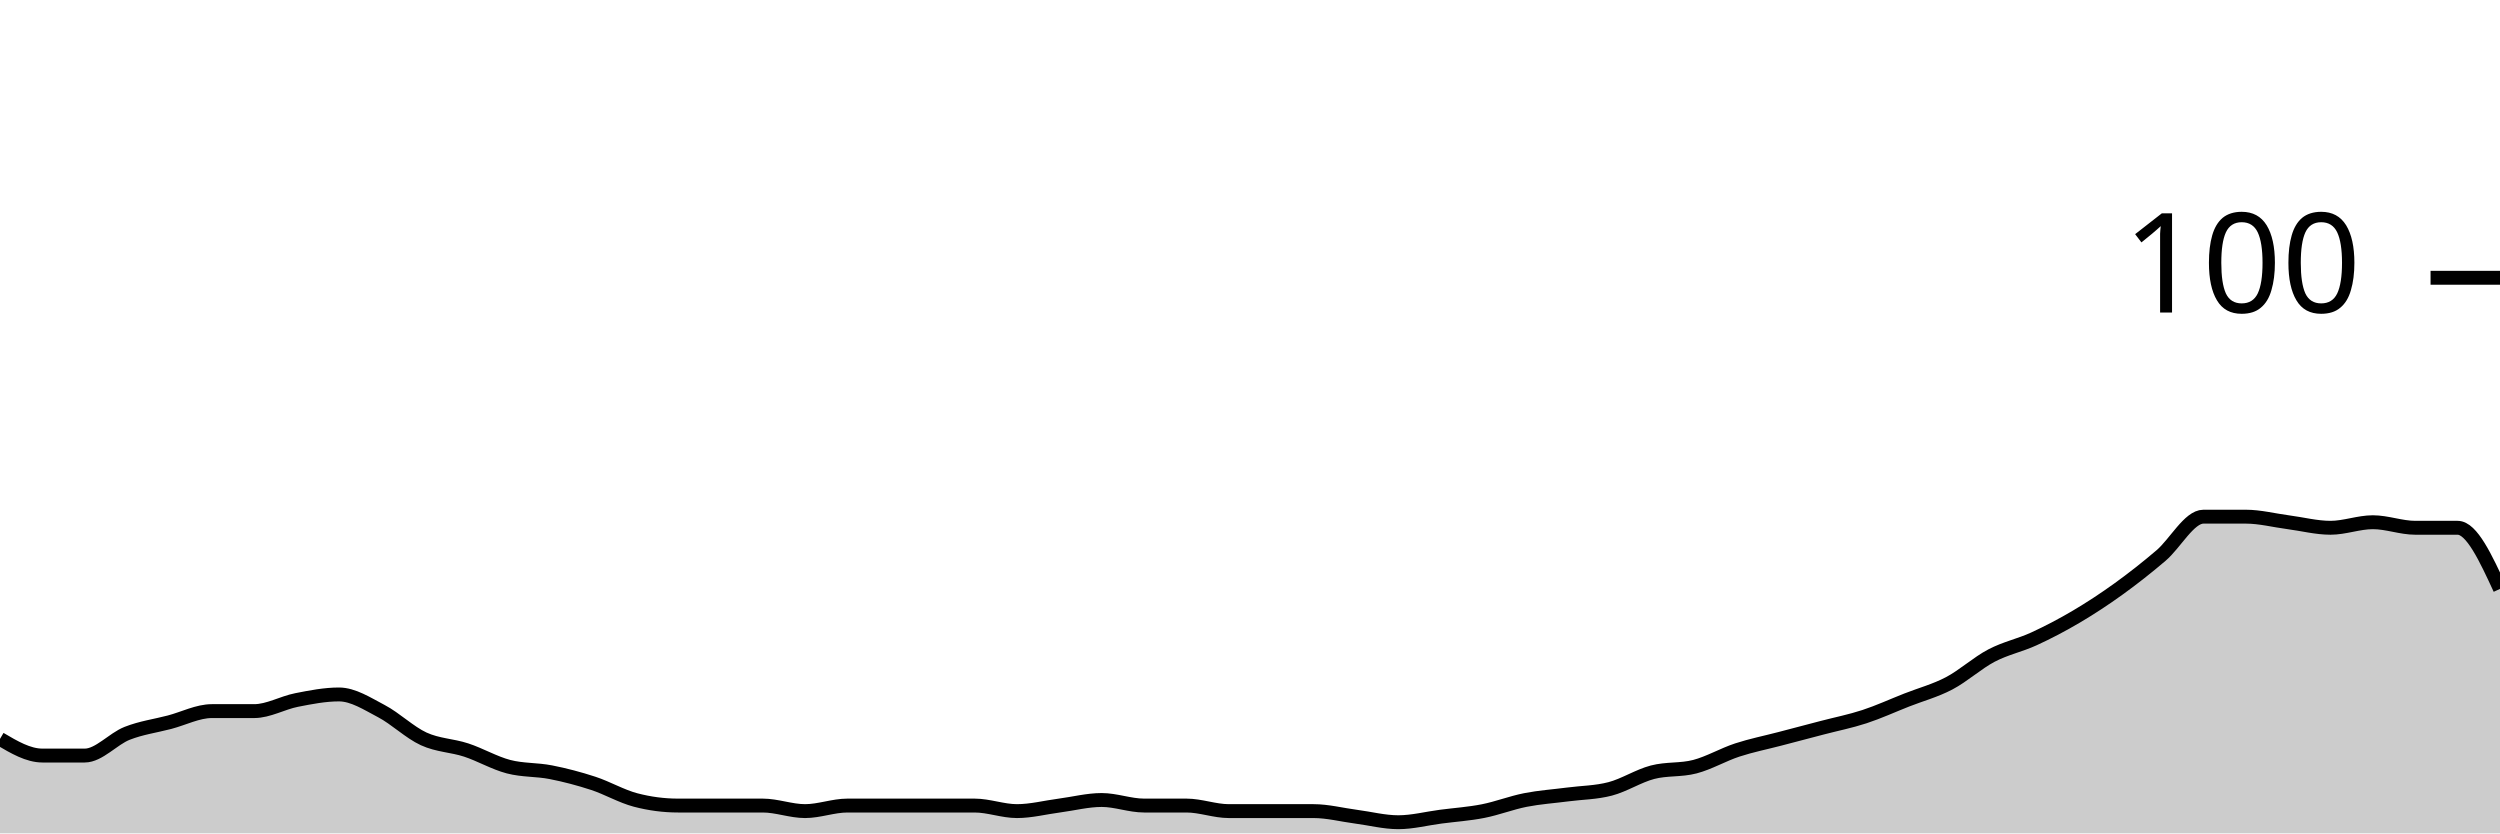
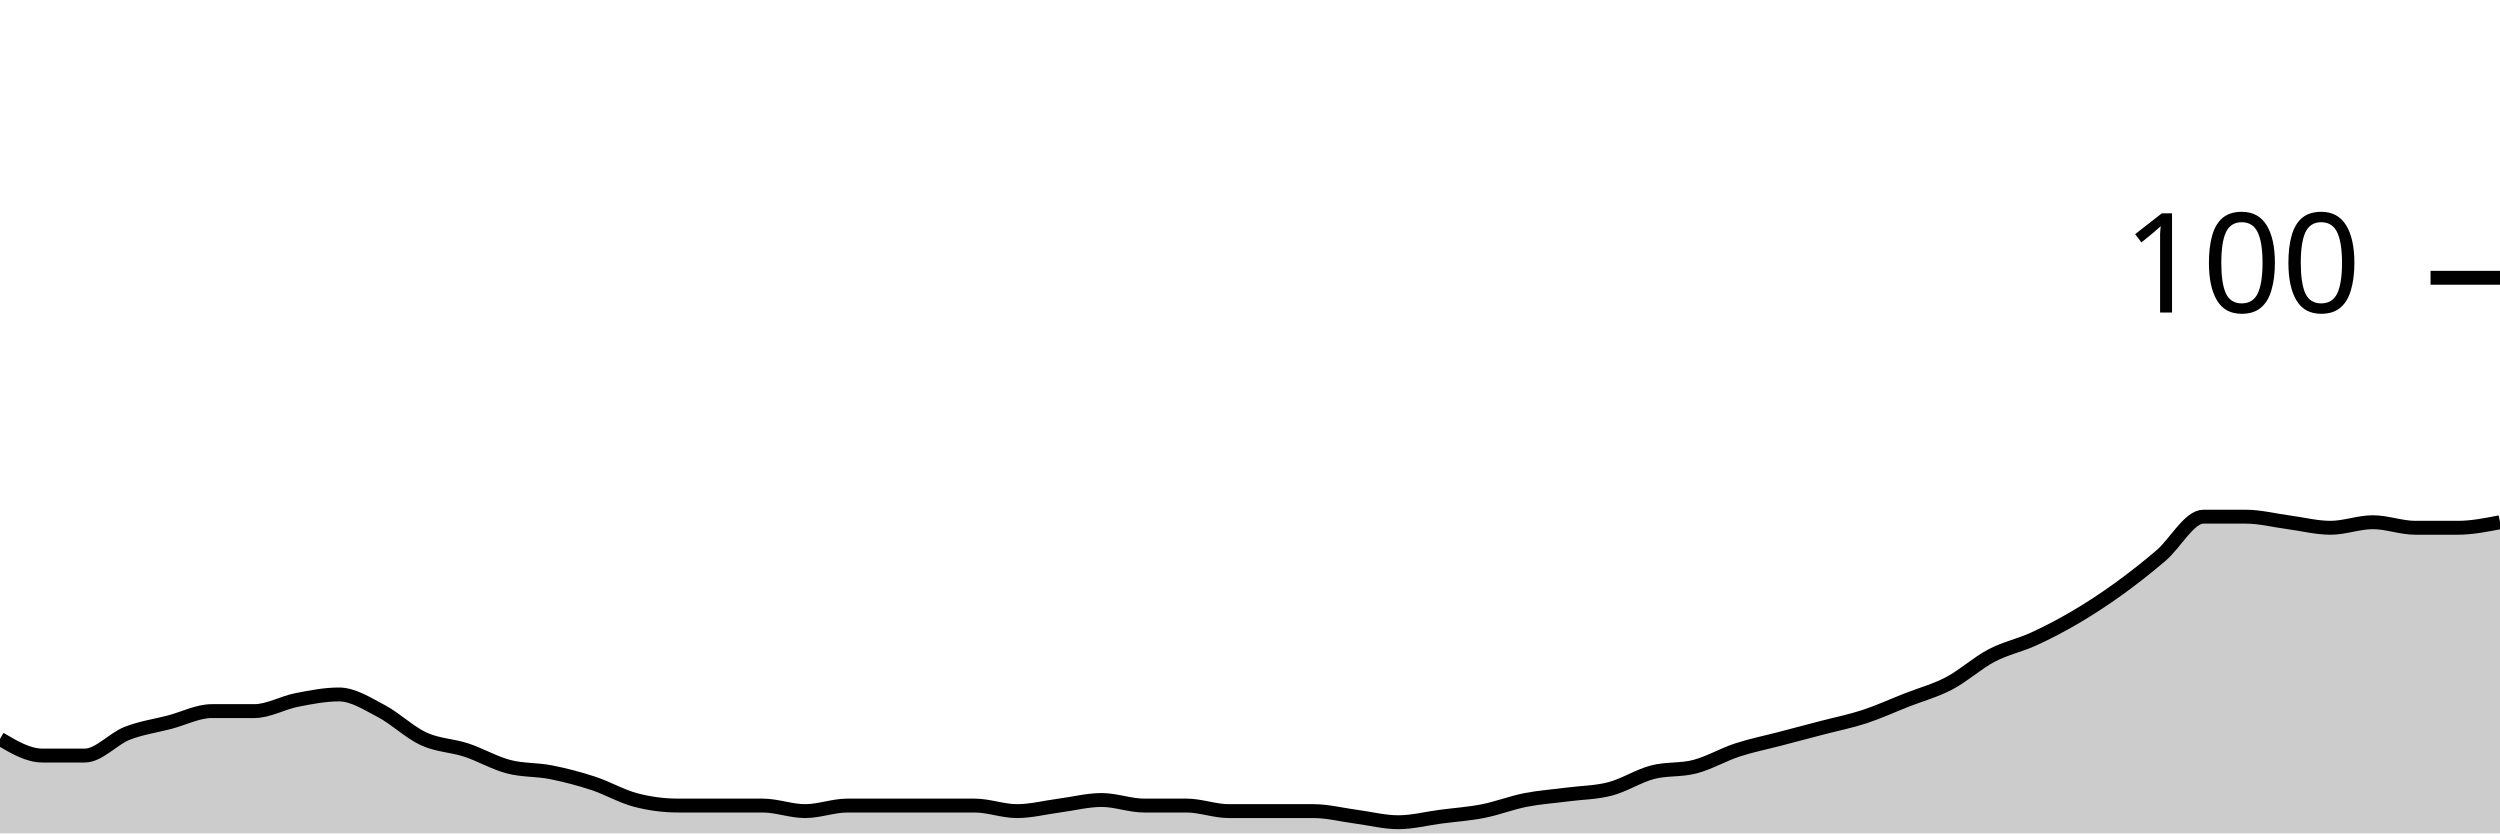
<svg xmlns="http://www.w3.org/2000/svg" viewBox="0 0 180 60">
  <g transform="translate(0,20)">
-     <path class="area" fill="rgba(0, 0, 0, 0.2)" d="M0,33.2C1.017,33.8,2.034,34.4,3.051,34.4C4.068,34.4,5.085,34.4,6.102,34.4C7.119,34.4,8.136,33.2,9.153,32.8C10.169,32.4,11.186,32.267,12.203,32C13.22,31.733,14.237,31.2,15.254,31.2C16.271,31.2,17.288,31.2,18.305,31.2C19.322,31.2,20.339,30.6,21.356,30.4C22.373,30.2,23.39,30,24.407,30C25.424,30,26.441,30.667,27.458,31.2C28.475,31.733,29.492,32.733,30.508,33.2C31.525,33.667,32.542,33.667,33.559,34C34.576,34.333,35.593,34.933,36.61,35.2C37.627,35.467,38.644,35.4,39.661,35.6C40.678,35.8,41.695,36.067,42.712,36.4C43.729,36.733,44.746,37.333,45.763,37.6C46.78,37.867,47.797,38,48.814,38C49.831,38,50.847,38,51.864,38C52.881,38,53.898,38,54.915,38C55.932,38,56.949,38.4,57.966,38.4C58.983,38.4,60,38,61.017,38C62.034,38,63.051,38,64.068,38C65.085,38,66.102,38,67.119,38C68.136,38,69.153,38,70.169,38C71.186,38,72.203,38.4,73.22,38.4C74.237,38.4,75.254,38.133,76.271,38C77.288,37.867,78.305,37.6,79.322,37.6C80.339,37.6,81.356,38,82.373,38C83.39,38,84.407,38,85.424,38C86.441,38,87.458,38.4,88.475,38.4C89.492,38.4,90.508,38.4,91.525,38.4C92.542,38.4,93.559,38.4,94.576,38.4C95.593,38.4,96.61,38.667,97.627,38.8C98.644,38.933,99.661,39.2,100.678,39.2C101.695,39.2,102.712,38.933,103.729,38.8C104.746,38.667,105.763,38.6,106.78,38.4C107.797,38.2,108.814,37.8,109.831,37.6C110.847,37.4,111.864,37.333,112.881,37.2C113.898,37.067,114.915,37.067,115.932,36.8C116.949,36.533,117.966,35.867,118.983,35.6C120,35.333,121.017,35.467,122.034,35.2C123.051,34.933,124.068,34.333,125.085,34C126.102,33.667,127.119,33.467,128.136,33.2C129.153,32.933,130.169,32.667,131.186,32.4C132.203,32.133,133.22,31.933,134.237,31.6C135.254,31.267,136.271,30.8,137.288,30.4C138.305,30,139.322,29.733,140.339,29.2C141.356,28.667,142.373,27.733,143.39,27.2C144.407,26.667,145.424,26.467,146.441,26C147.458,25.533,148.475,25,149.492,24.4C150.508,23.8,151.525,23.133,152.542,22.4C153.559,21.667,154.576,20.867,155.593,20C156.61,19.133,157.627,17.2,158.644,17.2C159.661,17.2,160.678,17.2,161.695,17.2C162.712,17.2,163.729,17.467,164.746,17.6C165.763,17.733,166.78,18,167.797,18C168.814,18,169.831,17.6,170.847,17.6C171.864,17.6,172.881,18,173.898,18C174.915,18,175.932,18,176.949,18C177.966,18,178.983,20.2,180,22.4L180,40C178.983,40,177.966,40,176.949,40C175.932,40,174.915,40,173.898,40C172.881,40,171.864,40,170.847,40C169.831,40,168.814,40,167.797,40C166.78,40,165.763,40,164.746,40C163.729,40,162.712,40,161.695,40C160.678,40,159.661,40,158.644,40C157.627,40,156.61,40,155.593,40C154.576,40,153.559,40,152.542,40C151.525,40,150.508,40,149.492,40C148.475,40,147.458,40,146.441,40C145.424,40,144.407,40,143.39,40C142.373,40,141.356,40,140.339,40C139.322,40,138.305,40,137.288,40C136.271,40,135.254,40,134.237,40C133.22,40,132.203,40,131.186,40C130.169,40,129.153,40,128.136,40C127.119,40,126.102,40,125.085,40C124.068,40,123.051,40,122.034,40C121.017,40,120,40,118.983,40C117.966,40,116.949,40,115.932,40C114.915,40,113.898,40,112.881,40C111.864,40,110.847,40,109.831,40C108.814,40,107.797,40,106.78,40C105.763,40,104.746,40,103.729,40C102.712,40,101.695,40,100.678,40C99.661,40,98.644,40,97.627,40C96.61,40,95.593,40,94.576,40C93.559,40,92.542,40,91.525,40C90.508,40,89.492,40,88.475,40C87.458,40,86.441,40,85.424,40C84.407,40,83.39,40,82.373,40C81.356,40,80.339,40,79.322,40C78.305,40,77.288,40,76.271,40C75.254,40,74.237,40,73.22,40C72.203,40,71.186,40,70.169,40C69.153,40,68.136,40,67.119,40C66.102,40,65.085,40,64.068,40C63.051,40,62.034,40,61.017,40C60,40,58.983,40,57.966,40C56.949,40,55.932,40,54.915,40C53.898,40,52.881,40,51.864,40C50.847,40,49.831,40,48.814,40C47.797,40,46.78,40,45.763,40C44.746,40,43.729,40,42.712,40C41.695,40,40.678,40,39.661,40C38.644,40,37.627,40,36.61,40C35.593,40,34.576,40,33.559,40C32.542,40,31.525,40,30.508,40C29.492,40,28.475,40,27.458,40C26.441,40,25.424,40,24.407,40C23.39,40,22.373,40,21.356,40C20.339,40,19.322,40,18.305,40C17.288,40,16.271,40,15.254,40C14.237,40,13.22,40,12.203,40C11.186,40,10.169,40,9.153,40C8.136,40,7.119,40,6.102,40C5.085,40,4.068,40,3.051,40C2.034,40,1.017,40,0,40Z" />
-     <path class="line" stroke="black" fill="none" d="M0,33.2C1.017,33.8,2.034,34.4,3.051,34.4C4.068,34.4,5.085,34.4,6.102,34.4C7.119,34.4,8.136,33.2,9.153,32.8C10.169,32.4,11.186,32.267,12.203,32C13.22,31.733,14.237,31.2,15.254,31.2C16.271,31.2,17.288,31.2,18.305,31.2C19.322,31.2,20.339,30.6,21.356,30.4C22.373,30.2,23.39,30,24.407,30C25.424,30,26.441,30.667,27.458,31.2C28.475,31.733,29.492,32.733,30.508,33.2C31.525,33.667,32.542,33.667,33.559,34C34.576,34.333,35.593,34.933,36.61,35.2C37.627,35.467,38.644,35.4,39.661,35.6C40.678,35.8,41.695,36.067,42.712,36.4C43.729,36.733,44.746,37.333,45.763,37.6C46.78,37.867,47.797,38,48.814,38C49.831,38,50.847,38,51.864,38C52.881,38,53.898,38,54.915,38C55.932,38,56.949,38.4,57.966,38.4C58.983,38.4,60,38,61.017,38C62.034,38,63.051,38,64.068,38C65.085,38,66.102,38,67.119,38C68.136,38,69.153,38,70.169,38C71.186,38,72.203,38.4,73.22,38.4C74.237,38.4,75.254,38.133,76.271,38C77.288,37.867,78.305,37.6,79.322,37.6C80.339,37.6,81.356,38,82.373,38C83.39,38,84.407,38,85.424,38C86.441,38,87.458,38.4,88.475,38.4C89.492,38.4,90.508,38.4,91.525,38.4C92.542,38.4,93.559,38.4,94.576,38.4C95.593,38.4,96.61,38.667,97.627,38.8C98.644,38.933,99.661,39.2,100.678,39.2C101.695,39.2,102.712,38.933,103.729,38.8C104.746,38.667,105.763,38.6,106.78,38.4C107.797,38.2,108.814,37.8,109.831,37.6C110.847,37.4,111.864,37.333,112.881,37.2C113.898,37.067,114.915,37.067,115.932,36.8C116.949,36.533,117.966,35.867,118.983,35.6C120,35.333,121.017,35.467,122.034,35.2C123.051,34.933,124.068,34.333,125.085,34C126.102,33.667,127.119,33.467,128.136,33.2C129.153,32.933,130.169,32.667,131.186,32.4C132.203,32.133,133.22,31.933,134.237,31.6C135.254,31.267,136.271,30.8,137.288,30.4C138.305,30,139.322,29.733,140.339,29.2C141.356,28.667,142.373,27.733,143.39,27.2C144.407,26.667,145.424,26.467,146.441,26C147.458,25.533,148.475,25,149.492,24.4C150.508,23.8,151.525,23.133,152.542,22.4C153.559,21.667,154.576,20.867,155.593,20C156.61,19.133,157.627,17.2,158.644,17.2C159.661,17.2,160.678,17.2,161.695,17.2C162.712,17.2,163.729,17.467,164.746,17.6C165.763,17.733,166.78,18,167.797,18C168.814,18,169.831,17.6,170.847,17.6C171.864,17.6,172.881,18,173.898,18C174.915,18,175.932,18,176.949,18C177.966,18,178.983,20.2,180,22.4" />
+     <path class="area" fill="rgba(0, 0, 0, 0.2)" d="M0,33.2C1.017,33.8,2.034,34.4,3.051,34.4C4.068,34.4,5.085,34.4,6.102,34.4C7.119,34.4,8.136,33.2,9.153,32.8C10.169,32.4,11.186,32.267,12.203,32C13.22,31.733,14.237,31.2,15.254,31.2C16.271,31.2,17.288,31.2,18.305,31.2C19.322,31.2,20.339,30.6,21.356,30.4C22.373,30.2,23.39,30,24.407,30C25.424,30,26.441,30.667,27.458,31.2C28.475,31.733,29.492,32.733,30.508,33.2C31.525,33.667,32.542,33.667,33.559,34C34.576,34.333,35.593,34.933,36.61,35.2C37.627,35.467,38.644,35.4,39.661,35.6C40.678,35.8,41.695,36.067,42.712,36.4C43.729,36.733,44.746,37.333,45.763,37.6C46.78,37.867,47.797,38,48.814,38C49.831,38,50.847,38,51.864,38C52.881,38,53.898,38,54.915,38C55.932,38,56.949,38.4,57.966,38.4C58.983,38.4,60,38,61.017,38C62.034,38,63.051,38,64.068,38C65.085,38,66.102,38,67.119,38C68.136,38,69.153,38,70.169,38C71.186,38,72.203,38.4,73.22,38.4C74.237,38.4,75.254,38.133,76.271,38C77.288,37.867,78.305,37.6,79.322,37.6C80.339,37.6,81.356,38,82.373,38C83.39,38,84.407,38,85.424,38C86.441,38,87.458,38.4,88.475,38.4C89.492,38.4,90.508,38.4,91.525,38.4C92.542,38.4,93.559,38.4,94.576,38.4C95.593,38.4,96.61,38.667,97.627,38.8C98.644,38.933,99.661,39.2,100.678,39.2C101.695,39.2,102.712,38.933,103.729,38.8C104.746,38.667,105.763,38.6,106.78,38.4C107.797,38.2,108.814,37.8,109.831,37.6C110.847,37.4,111.864,37.333,112.881,37.2C113.898,37.067,114.915,37.067,115.932,36.8C116.949,36.533,117.966,35.867,118.983,35.6C120,35.333,121.017,35.467,122.034,35.2C123.051,34.933,124.068,34.333,125.085,34C126.102,33.667,127.119,33.467,128.136,33.2C129.153,32.933,130.169,32.667,131.186,32.4C132.203,32.133,133.22,31.933,134.237,31.6C135.254,31.267,136.271,30.8,137.288,30.4C138.305,30,139.322,29.733,140.339,29.2C141.356,28.667,142.373,27.733,143.39,27.2C144.407,26.667,145.424,26.467,146.441,26C147.458,25.533,148.475,25,149.492,24.4C150.508,23.8,151.525,23.133,152.542,22.4C153.559,21.667,154.576,20.867,155.593,20C156.61,19.133,157.627,17.2,158.644,17.2C159.661,17.2,160.678,17.2,161.695,17.2C162.712,17.2,163.729,17.467,164.746,17.6C165.763,17.733,166.78,18,167.797,18C168.814,18,169.831,17.6,170.847,17.6C171.864,17.6,172.881,18,173.898,18C174.915,18,175.932,18,176.949,18C177.966,18,178.983,17.8,180,17.6L180,40C178.983,40,177.966,40,176.949,40C175.932,40,174.915,40,173.898,40C172.881,40,171.864,40,170.847,40C169.831,40,168.814,40,167.797,40C166.78,40,165.763,40,164.746,40C163.729,40,162.712,40,161.695,40C160.678,40,159.661,40,158.644,40C157.627,40,156.61,40,155.593,40C154.576,40,153.559,40,152.542,40C151.525,40,150.508,40,149.492,40C148.475,40,147.458,40,146.441,40C145.424,40,144.407,40,143.39,40C142.373,40,141.356,40,140.339,40C139.322,40,138.305,40,137.288,40C136.271,40,135.254,40,134.237,40C133.22,40,132.203,40,131.186,40C130.169,40,129.153,40,128.136,40C127.119,40,126.102,40,125.085,40C124.068,40,123.051,40,122.034,40C121.017,40,120,40,118.983,40C117.966,40,116.949,40,115.932,40C114.915,40,113.898,40,112.881,40C111.864,40,110.847,40,109.831,40C108.814,40,107.797,40,106.78,40C105.763,40,104.746,40,103.729,40C102.712,40,101.695,40,100.678,40C99.661,40,98.644,40,97.627,40C96.61,40,95.593,40,94.576,40C93.559,40,92.542,40,91.525,40C90.508,40,89.492,40,88.475,40C87.458,40,86.441,40,85.424,40C84.407,40,83.39,40,82.373,40C81.356,40,80.339,40,79.322,40C78.305,40,77.288,40,76.271,40C75.254,40,74.237,40,73.22,40C72.203,40,71.186,40,70.169,40C69.153,40,68.136,40,67.119,40C66.102,40,65.085,40,64.068,40C63.051,40,62.034,40,61.017,40C60,40,58.983,40,57.966,40C56.949,40,55.932,40,54.915,40C53.898,40,52.881,40,51.864,40C50.847,40,49.831,40,48.814,40C47.797,40,46.78,40,45.763,40C44.746,40,43.729,40,42.712,40C41.695,40,40.678,40,39.661,40C38.644,40,37.627,40,36.61,40C35.593,40,34.576,40,33.559,40C32.542,40,31.525,40,30.508,40C29.492,40,28.475,40,27.458,40C26.441,40,25.424,40,24.407,40C23.39,40,22.373,40,21.356,40C20.339,40,19.322,40,18.305,40C17.288,40,16.271,40,15.254,40C14.237,40,13.22,40,12.203,40C11.186,40,10.169,40,9.153,40C8.136,40,7.119,40,6.102,40C5.085,40,4.068,40,3.051,40C2.034,40,1.017,40,0,40Z" />
+     <path class="line" stroke="black" fill="none" d="M0,33.2C1.017,33.8,2.034,34.4,3.051,34.4C4.068,34.4,5.085,34.4,6.102,34.4C7.119,34.4,8.136,33.2,9.153,32.8C10.169,32.4,11.186,32.267,12.203,32C13.22,31.733,14.237,31.2,15.254,31.2C16.271,31.2,17.288,31.2,18.305,31.2C19.322,31.2,20.339,30.6,21.356,30.4C22.373,30.2,23.39,30,24.407,30C25.424,30,26.441,30.667,27.458,31.2C28.475,31.733,29.492,32.733,30.508,33.2C31.525,33.667,32.542,33.667,33.559,34C34.576,34.333,35.593,34.933,36.61,35.2C37.627,35.467,38.644,35.4,39.661,35.6C40.678,35.8,41.695,36.067,42.712,36.4C43.729,36.733,44.746,37.333,45.763,37.6C46.78,37.867,47.797,38,48.814,38C49.831,38,50.847,38,51.864,38C52.881,38,53.898,38,54.915,38C55.932,38,56.949,38.4,57.966,38.4C58.983,38.4,60,38,61.017,38C62.034,38,63.051,38,64.068,38C65.085,38,66.102,38,67.119,38C68.136,38,69.153,38,70.169,38C71.186,38,72.203,38.4,73.22,38.4C74.237,38.4,75.254,38.133,76.271,38C77.288,37.867,78.305,37.6,79.322,37.6C80.339,37.6,81.356,38,82.373,38C83.39,38,84.407,38,85.424,38C86.441,38,87.458,38.4,88.475,38.4C89.492,38.4,90.508,38.4,91.525,38.4C92.542,38.4,93.559,38.4,94.576,38.4C95.593,38.4,96.61,38.667,97.627,38.8C98.644,38.933,99.661,39.2,100.678,39.2C101.695,39.2,102.712,38.933,103.729,38.8C104.746,38.667,105.763,38.6,106.78,38.4C107.797,38.2,108.814,37.8,109.831,37.6C110.847,37.4,111.864,37.333,112.881,37.2C113.898,37.067,114.915,37.067,115.932,36.8C116.949,36.533,117.966,35.867,118.983,35.6C120,35.333,121.017,35.467,122.034,35.2C123.051,34.933,124.068,34.333,125.085,34C126.102,33.667,127.119,33.467,128.136,33.2C129.153,32.933,130.169,32.667,131.186,32.4C132.203,32.133,133.22,31.933,134.237,31.6C135.254,31.267,136.271,30.8,137.288,30.4C138.305,30,139.322,29.733,140.339,29.2C141.356,28.667,142.373,27.733,143.39,27.2C144.407,26.667,145.424,26.467,146.441,26C147.458,25.533,148.475,25,149.492,24.4C150.508,23.8,151.525,23.133,152.542,22.4C153.559,21.667,154.576,20.867,155.593,20C156.61,19.133,157.627,17.2,158.644,17.2C159.661,17.2,160.678,17.2,161.695,17.2C162.712,17.2,163.729,17.467,164.746,17.6C165.763,17.733,166.78,18,167.797,18C168.814,18,169.831,17.6,170.847,17.6C171.864,17.6,172.881,18,173.898,18C174.915,18,175.932,18,176.949,18C177.966,18,178.983,17.8,180,17.6" />
    <path class="axis-ceiling" stroke-width="1" stroke="black" fill="none" d="M175,0L180,0" />
    <text class="axis-ceiling-label" font-family="sans-serif" text-anchor="end" font-size="10px" x="170" y="2.5">100</text>
  </g>
</svg>
